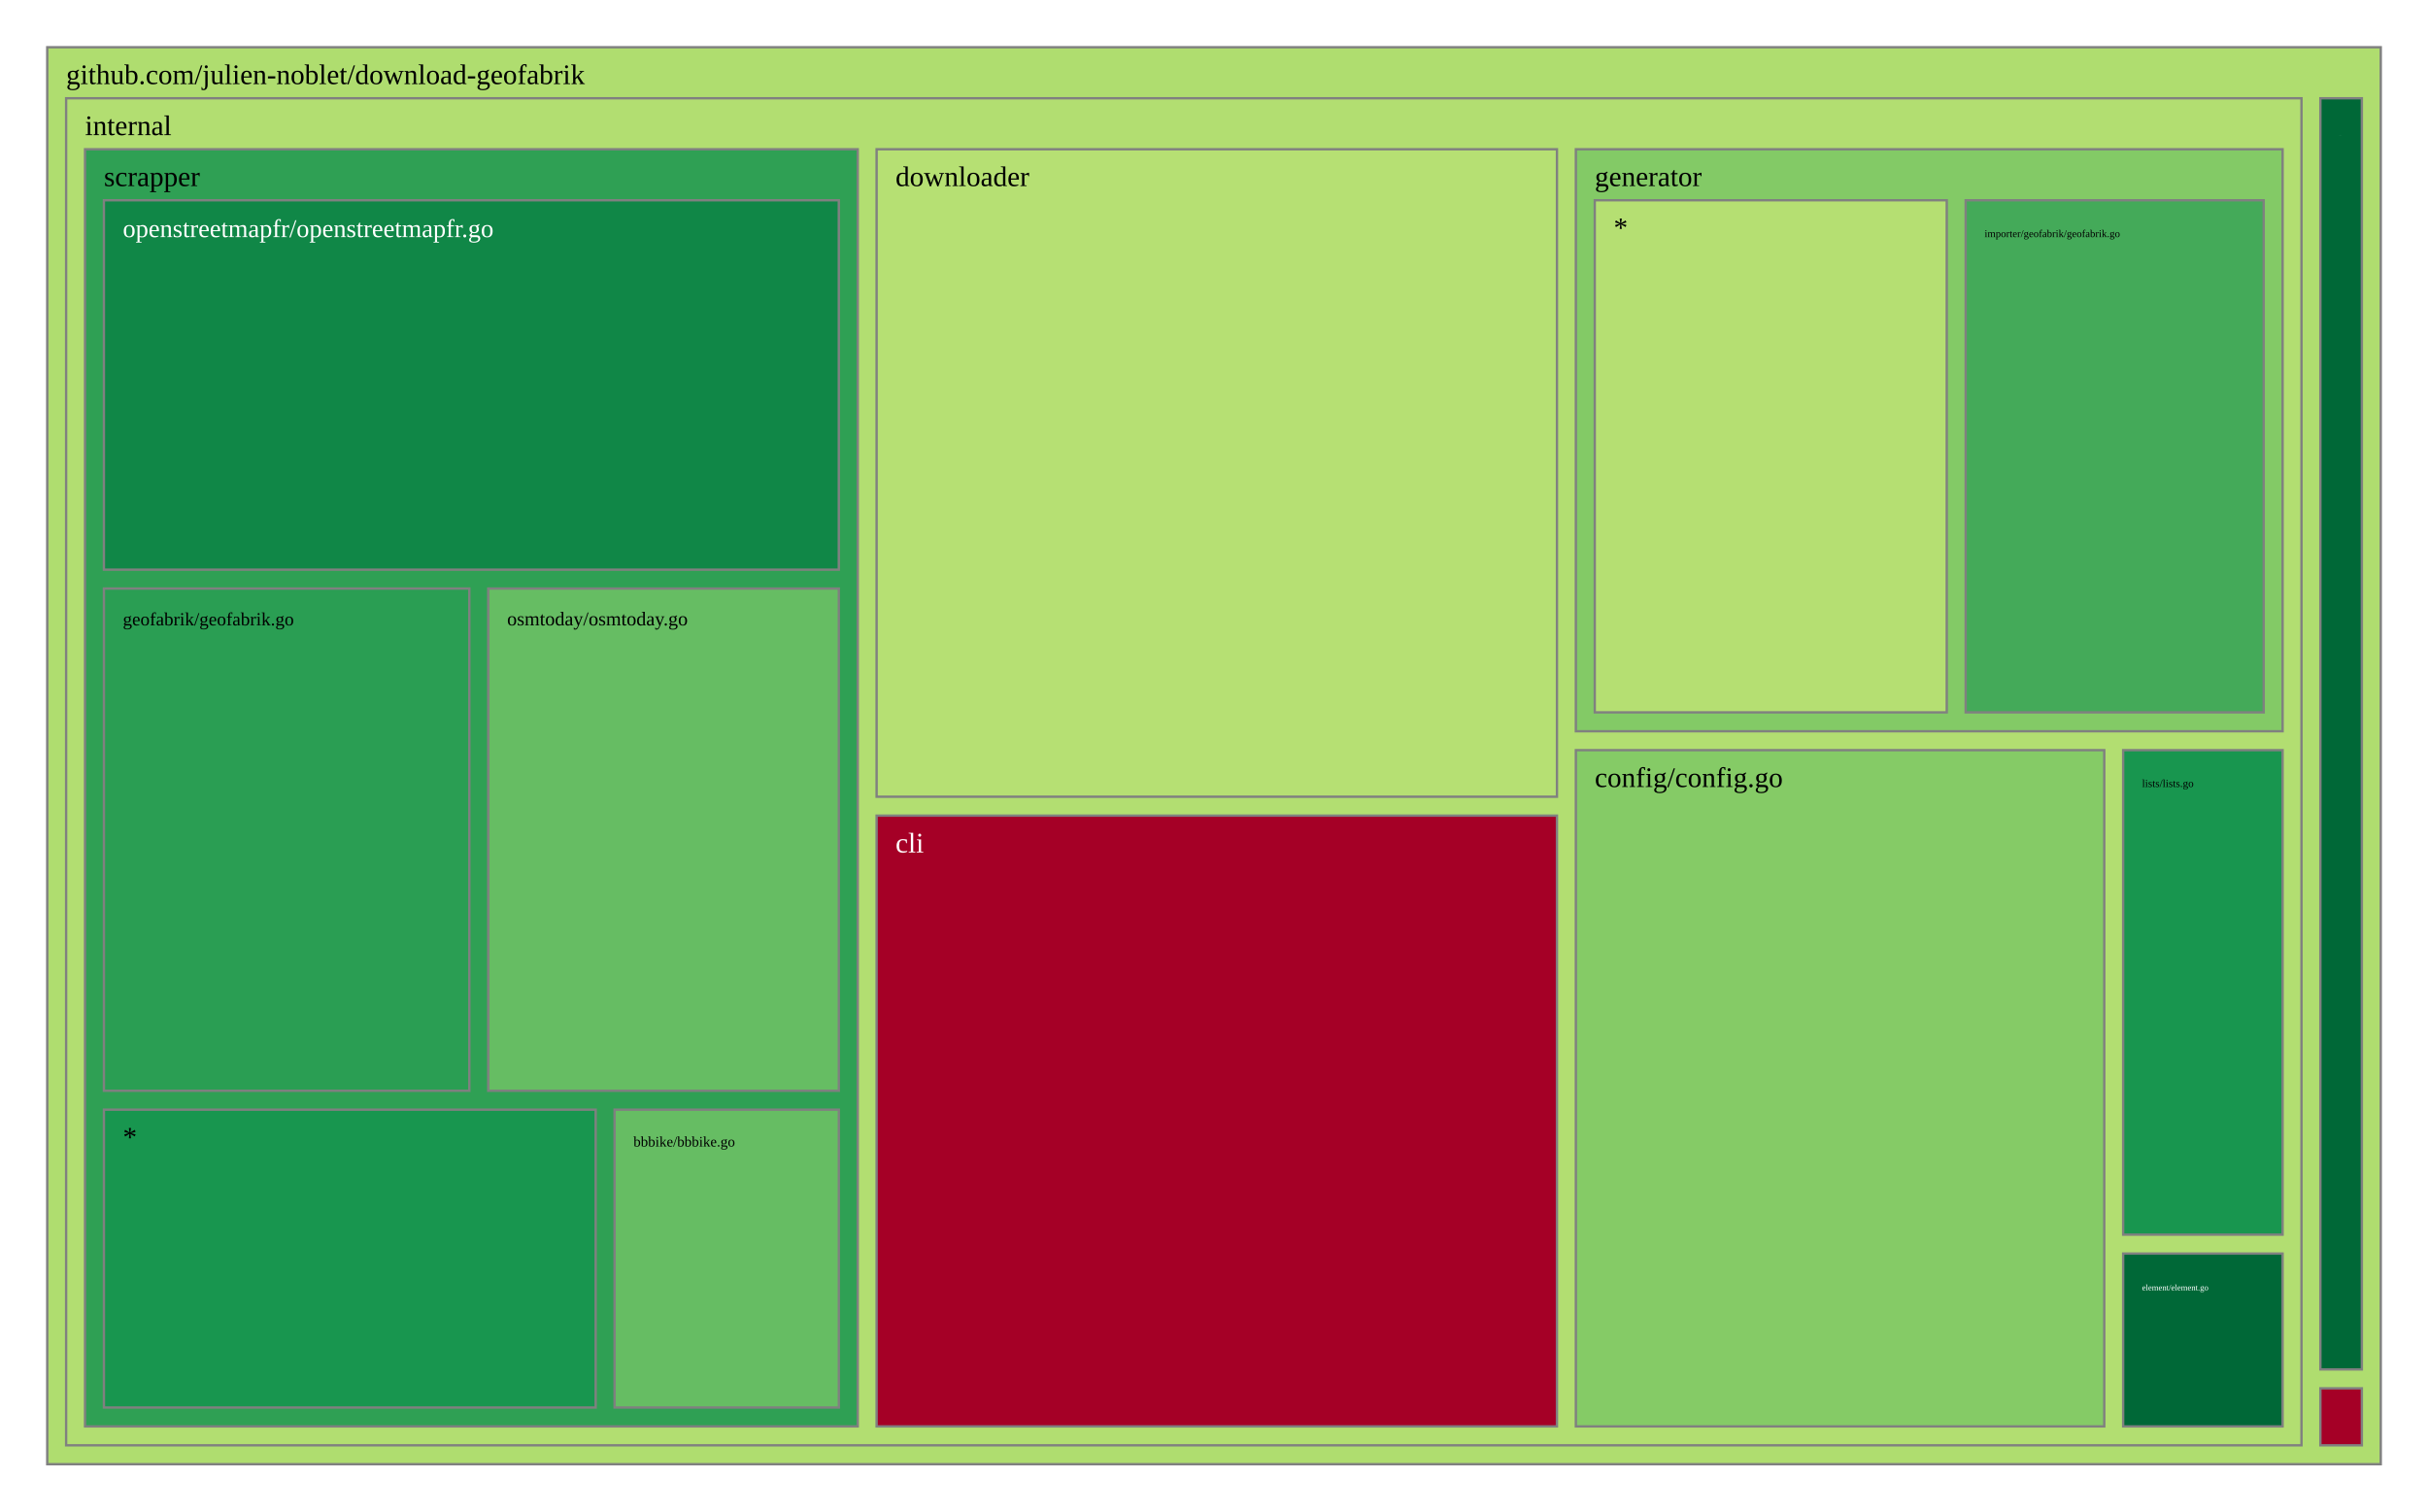
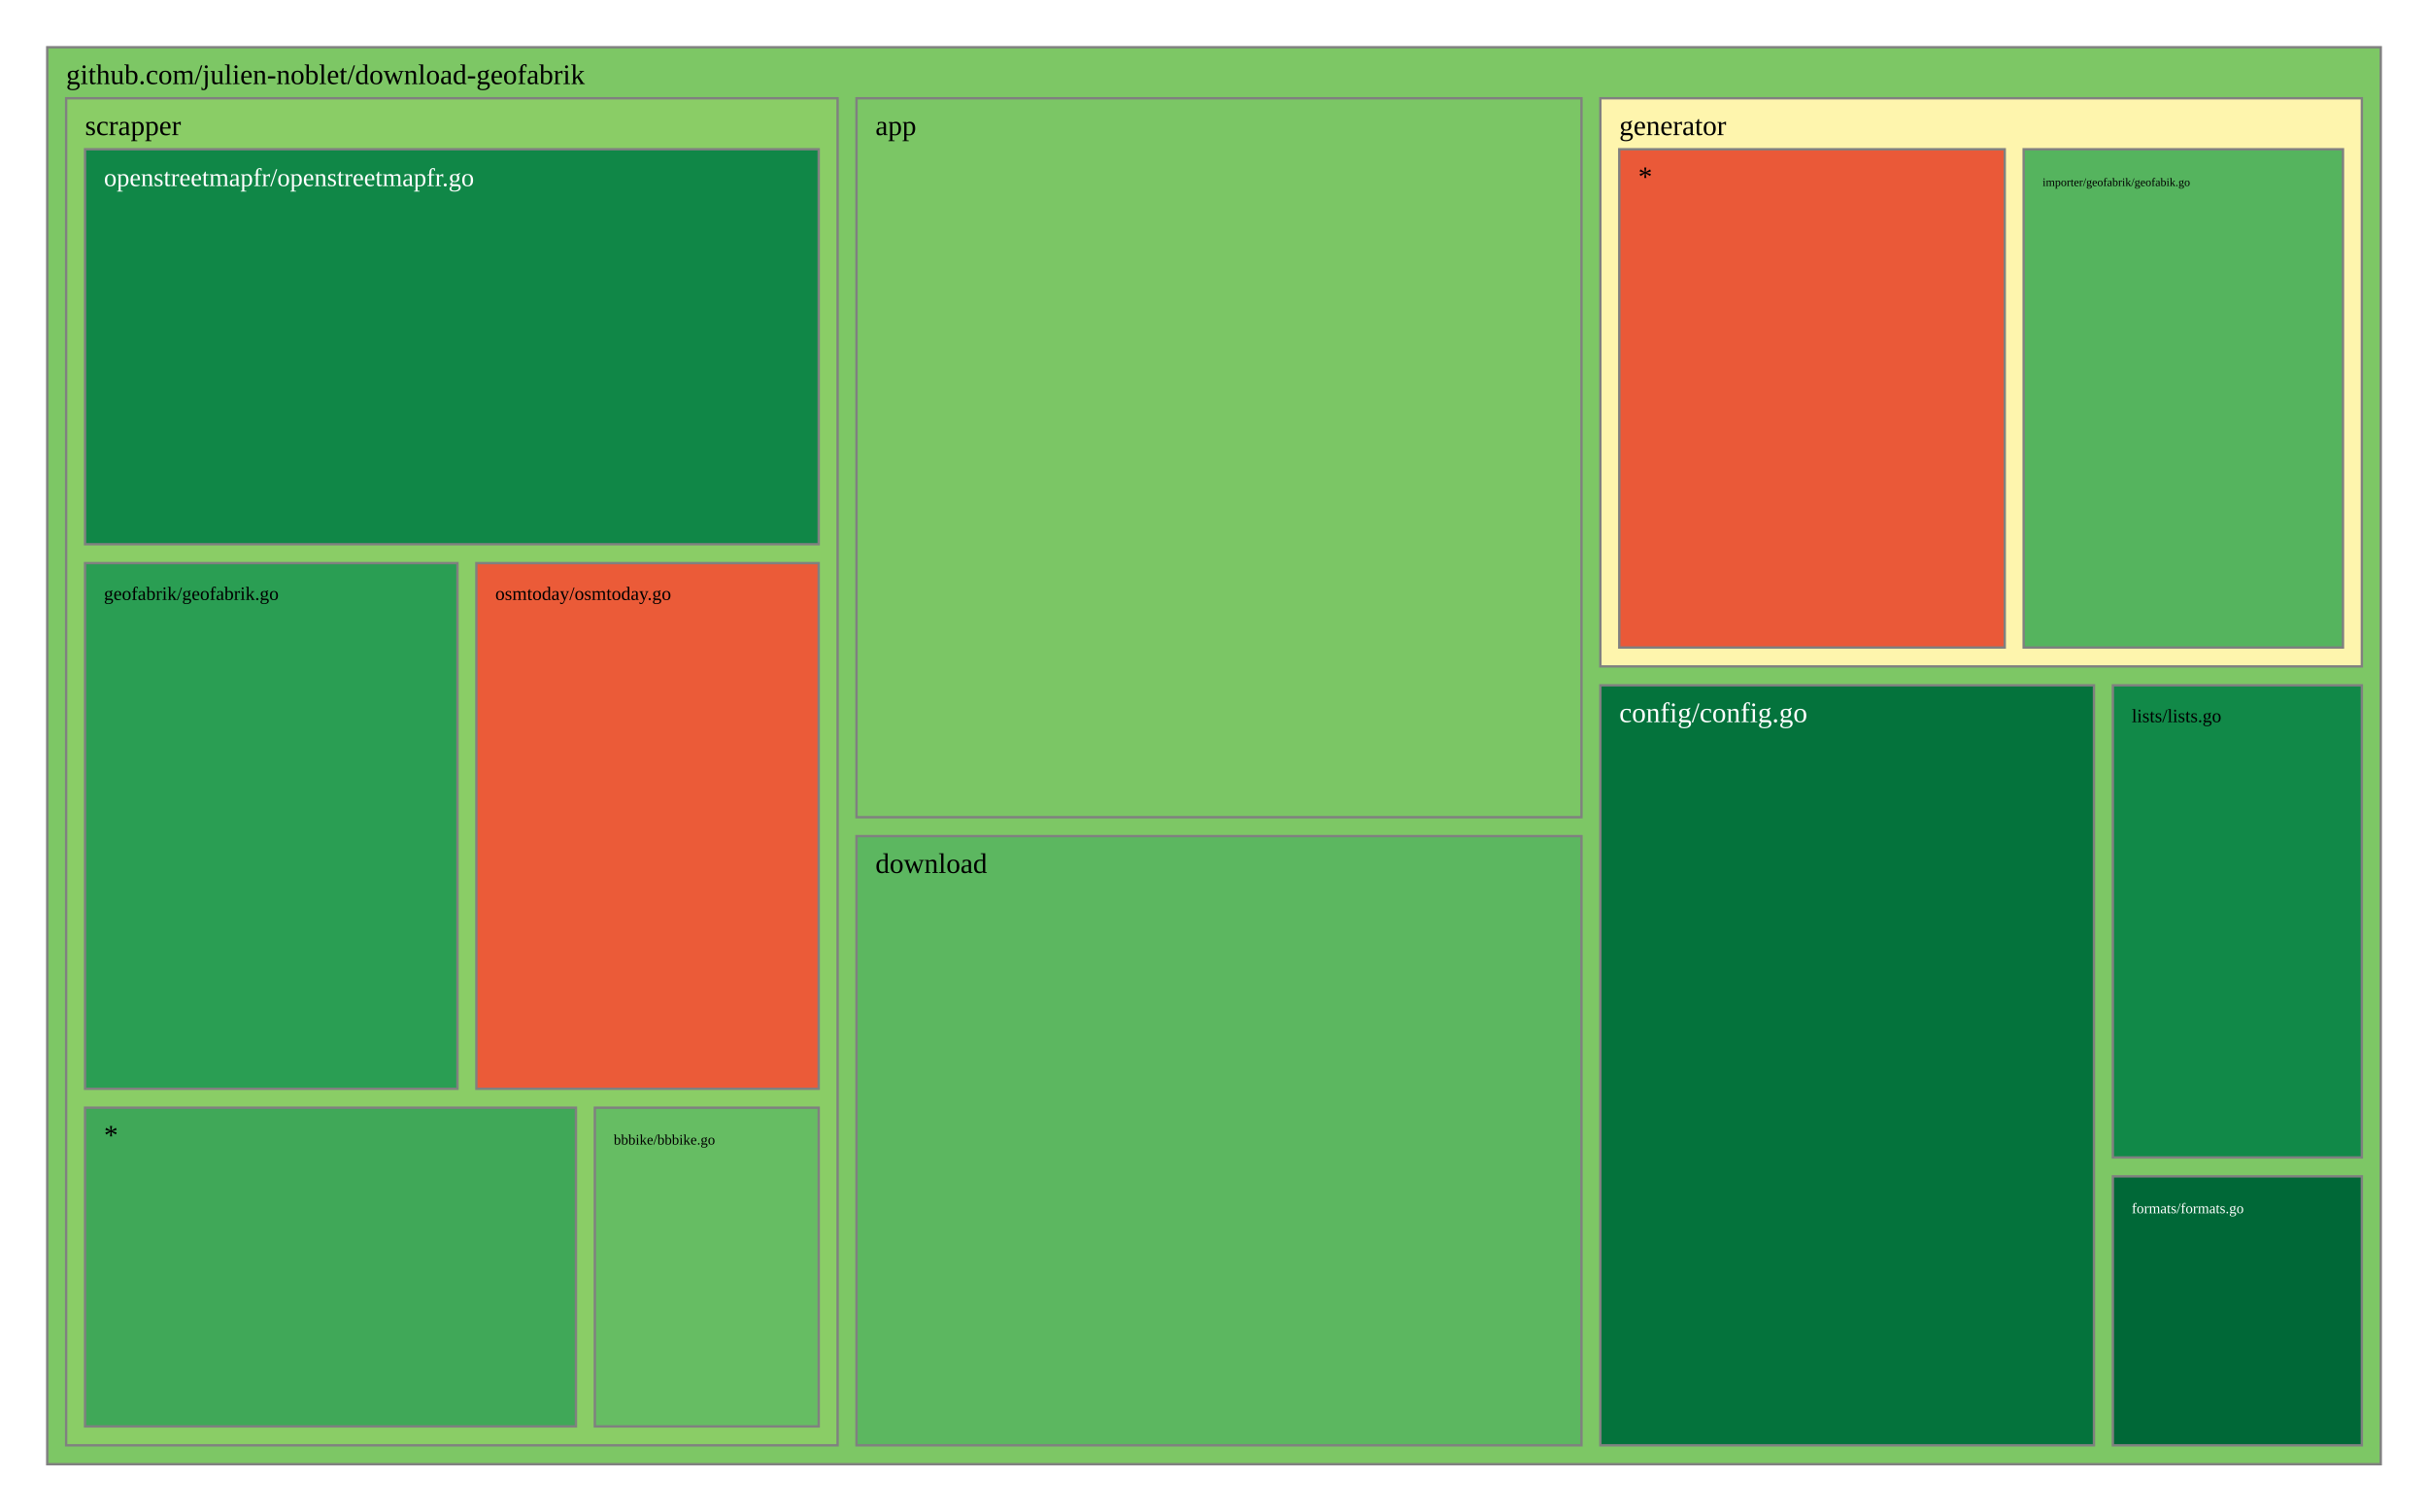
<svg xmlns="http://www.w3.org/2000/svg" viewBox="0 0 1028 640" style="background: white none repeat scroll 0% 0%;">
  <g>
-     <rect x="20" y="20" width="988" height="600" style="fill: rgb(175, 221, 111);opacity:1;fill-opacity:1.00;stroke:rgb(128,128,128);stroke-width:1px;stroke-opacity:1.00;" />
+     <rect x="20" y="20" width="988" height="600" style="fill: rgb(125, 199, 101);opacity:1;fill-opacity:1.00;stroke:rgb(128,128,128);stroke-width:1px;stroke-opacity:1.00;" />
    <text data-notex="1" text-anchor="start" transform="translate(28,35.6) scale(1)" style="font-family: Open Sans, verdana, arial, sans-serif !important; font-size: 12px; fill: rgb(0, 0, 0); fill-opacity: 1.00; white-space: pre;" data-math="N">github.com/julien-noblet/download-geofabrik</text>
  </g>
  <g>
-     <rect x="982.435" y="587.867" width="17.565" height="24.133" style="fill: rgb(165, 0, 38);opacity:1;fill-opacity:1.00;stroke:rgb(128,128,128);stroke-width:1px;stroke-opacity:1.00;" />
+     <rect x="362.634" y="41.6" width="306.95" height="304.439" style="fill: rgb(123, 198, 101);opacity:1;fill-opacity:1.00;stroke:rgb(128,128,128);stroke-width:1px;stroke-opacity:1.00;" />
+     <text data-notex="1" text-anchor="start" transform="translate(370.6341,57.2) scale(1)" style="font-family: Open Sans, verdana, arial, sans-serif !important; font-size: 12px; fill: rgb(0, 0, 0); fill-opacity: 1.00; white-space: pre;" data-math="N">app</text>
  </g>
  <g>
-     <rect x="28" y="41.6" width="946.435" height="570.4" style="fill: rgb(178, 222, 113);opacity:1;fill-opacity:1.00;stroke:rgb(128,128,128);stroke-width:1px;stroke-opacity:1.00;" />
-     <text data-notex="1" text-anchor="start" transform="translate(36,57.2) scale(1)" style="font-family: Open Sans, verdana, arial, sans-serif !important; font-size: 12px; fill: rgb(0, 0, 0); fill-opacity: 1.00; white-space: pre;" data-math="N">internal</text>
+     <rect x="677.584" y="290.189" width="208.99" height="321.811" style="fill: rgb(4, 115, 60);opacity:1;fill-opacity:1.00;stroke:rgb(128,128,128);stroke-width:1px;stroke-opacity:1.00;" />
+     <text data-notex="1" text-anchor="start" transform="translate(685.5839,305.7889) scale(1)" style="font-family: Open Sans, verdana, arial, sans-serif !important; font-size: 12px; fill: rgb(255, 255, 255); fill-opacity: 1.00; white-space: pre;" data-math="N">config/config.go</text>
  </g>
  <g>
-     <rect x="982.435" y="41.6" width="17.565" height="538.267" style="fill: rgb(0, 104, 55);opacity:1;fill-opacity:1.00;stroke:rgb(128,128,128);stroke-width:1px;stroke-opacity:1.00;" />
-     <text data-notex="1" text-anchor="start" transform="translate(990.4348,57.2) scale(0.007411)" style="font-family: Open Sans, verdana, arial, sans-serif !important; font-size: 12px; fill: rgb(255, 255, 255); fill-opacity: 1.00; white-space: pre;" data-math="N">pkg/formats/formats.go</text>
+     <rect x="362.634" y="354.039" width="306.95" height="257.961" style="fill: rgb(92, 183, 96);opacity:1;fill-opacity:1.00;stroke:rgb(128,128,128);stroke-width:1px;stroke-opacity:1.00;" />
+     <text data-notex="1" text-anchor="start" transform="translate(370.6341,369.6393) scale(1)" style="font-family: Open Sans, verdana, arial, sans-serif !important; font-size: 12px; fill: rgb(0, 0, 0); fill-opacity: 1.00; white-space: pre;" data-math="N">download</text>
  </g>
  <g>
-     <rect x="371.155" y="345.366" width="288.054" height="258.634" style="fill: rgb(165, 0, 38);opacity:1;fill-opacity:1.00;stroke:rgb(128,128,128);stroke-width:1px;stroke-opacity:1.00;" />
-     <text data-notex="1" text-anchor="start" transform="translate(379.1553,360.966) scale(1)" style="font-family: Open Sans, verdana, arial, sans-serif !important; font-size: 12px; fill: rgb(255, 255, 255); fill-opacity: 1.00; white-space: pre;" data-math="N">cli</text>
+     <rect x="894.574" y="498.113" width="105.426" height="113.887" style="fill: rgb(0, 104, 55);opacity:1;fill-opacity:1.00;stroke:rgb(128,128,128);stroke-width:1px;stroke-opacity:1.00;" />
+     <text data-notex="1" text-anchor="start" transform="translate(902.5736,513.7133) scale(0.517514)" style="font-family: Open Sans, verdana, arial, sans-serif !important; font-size: 12px; fill: rgb(255, 255, 255); fill-opacity: 1.00; white-space: pre;" data-math="N">formats/formats.go</text>
  </g>
  <g>
-     <rect x="667.209" y="317.644" width="223.721" height="286.356" style="fill: rgb(133, 203, 102);opacity:1;fill-opacity:1.00;stroke:rgb(128,128,128);stroke-width:1px;stroke-opacity:1.00;" />
-     <text data-notex="1" text-anchor="start" transform="translate(675.2091,333.2436) scale(1)" style="font-family: Open Sans, verdana, arial, sans-serif !important; font-size: 12px; fill: rgb(0, 0, 0); fill-opacity: 1.00; white-space: pre;" data-math="N">config/config.go</text>
+     <rect x="677.584" y="41.6" width="322.416" height="240.589" style="fill: rgb(254, 245, 173);opacity:1;fill-opacity:1.00;stroke:rgb(128,128,128);stroke-width:1px;stroke-opacity:1.00;" />
+     <text data-notex="1" text-anchor="start" transform="translate(685.5839,57.2) scale(1)" style="font-family: Open Sans, verdana, arial, sans-serif !important; font-size: 12px; fill: rgb(0, 0, 0); fill-opacity: 1.00; white-space: pre;" data-math="N">generator</text>
  </g>
  <g>
-     <rect x="371.155" y="63.2" width="288.054" height="274.166" style="fill: rgb(182, 224, 115);opacity:1;fill-opacity:1.00;stroke:rgb(128,128,128);stroke-width:1px;stroke-opacity:1.00;" />
-     <text data-notex="1" text-anchor="start" transform="translate(379.1553,78.8) scale(1)" style="font-family: Open Sans, verdana, arial, sans-serif !important; font-size: 12px; fill: rgb(0, 0, 0); fill-opacity: 1.00; white-space: pre;" data-math="N">downloader</text>
+     <rect x="894.574" y="290.189" width="105.426" height="199.924" style="fill: rgb(17, 137, 72);opacity:1;fill-opacity:1.00;stroke:rgb(128,128,128);stroke-width:1px;stroke-opacity:1.00;" />
+     <text data-notex="1" text-anchor="start" transform="translate(902.5736,305.7889) scale(0.665375)" style="font-family: Open Sans, verdana, arial, sans-serif !important; font-size: 12px; fill: rgb(0, 0, 0); fill-opacity: 1.00; white-space: pre;" data-math="N">lists/lists.go</text>
  </g>
  <g>
-     <rect x="898.93" y="530.798" width="67.505" height="73.202" style="fill: rgb(0, 104, 55);opacity:1;fill-opacity:1.00;stroke:rgb(128,128,128);stroke-width:1px;stroke-opacity:1.00;" />
-     <text data-notex="1" text-anchor="start" transform="translate(906.9302,546.3982) scale(0.298059)" style="font-family: Open Sans, verdana, arial, sans-serif !important; font-size: 12px; fill: rgb(255, 255, 255); fill-opacity: 1.00; white-space: pre;" data-math="N">element/element.go</text>
+     <rect x="28" y="41.6" width="326.634" height="570.4" style="fill: rgb(138, 205, 102);opacity:1;fill-opacity:1.00;stroke:rgb(128,128,128);stroke-width:1px;stroke-opacity:1.00;" />
+     <text data-notex="1" text-anchor="start" transform="translate(36,57.2) scale(1)" style="font-family: Open Sans, verdana, arial, sans-serif !important; font-size: 12px; fill: rgb(0, 0, 0); fill-opacity: 1.00; white-space: pre;" data-math="N">scrapper</text>
  </g>
  <g>
-     <rect x="667.209" y="63.2" width="299.226" height="246.444" style="fill: rgb(131, 202, 102);opacity:1;fill-opacity:1.00;stroke:rgb(128,128,128);stroke-width:1px;stroke-opacity:1.00;" />
-     <text data-notex="1" text-anchor="start" transform="translate(675.2091,78.8) scale(1)" style="font-family: Open Sans, verdana, arial, sans-serif !important; font-size: 12px; fill: rgb(0, 0, 0); fill-opacity: 1.00; white-space: pre;" data-math="N">generator</text>
+     <rect x="856.801" y="63.2" width="135.199" height="210.989" style="fill: rgb(85, 180, 94);opacity:1;fill-opacity:1.00;stroke:rgb(128,128,128);stroke-width:1px;stroke-opacity:1.00;" />
+     <text data-notex="1" text-anchor="start" transform="translate(864.8006,78.8) scale(0.413887)" style="font-family: Open Sans, verdana, arial, sans-serif !important; font-size: 12px; fill: rgb(0, 0, 0); fill-opacity: 1.00; white-space: pre;" data-math="N">importer/geofabrik/geofabik.go</text>
  </g>
  <g>
-     <rect x="898.93" y="317.644" width="67.505" height="205.155" style="fill: rgb(24, 150, 79);opacity:1;fill-opacity:1.00;stroke:rgb(128,128,128);stroke-width:1px;stroke-opacity:1.00;" />
-     <text data-notex="1" text-anchor="start" transform="translate(906.9302,333.2436) scale(0.383219)" style="font-family: Open Sans, verdana, arial, sans-serif !important; font-size: 12px; fill: rgb(0, 0, 0); fill-opacity: 1.00; white-space: pre;" data-math="N">lists/lists.go</text>
+     <rect x="685.584" y="63.2" width="163.217" height="210.989" style="fill: rgb(234, 89, 56);opacity:1;fill-opacity:1.00;stroke:rgb(128,128,128);stroke-width:1px;stroke-opacity:1.00;" />
+     <text data-notex="1" text-anchor="start" transform="translate(693.5839,78.8) scale(1)" style="font-family: Open Sans, verdana, arial, sans-serif !important; font-size: 12px; fill: rgb(0, 0, 0); fill-opacity: 1.00; white-space: pre;" data-math="N">*</text>
  </g>
  <g>
-     <rect x="36" y="63.2" width="327.155" height="540.8" style="fill: rgb(47, 160, 84);opacity:1;fill-opacity:1.00;stroke:rgb(128,128,128);stroke-width:1px;stroke-opacity:1.00;" />
-     <text data-notex="1" text-anchor="start" transform="translate(44,78.8) scale(1)" style="font-family: Open Sans, verdana, arial, sans-serif !important; font-size: 12px; fill: rgb(0, 0, 0); fill-opacity: 1.00; white-space: pre;" data-math="N">scrapper</text>
+     <rect x="251.849" y="469.035" width="94.785" height="134.965" style="fill: rgb(102, 189, 99);opacity:1;fill-opacity:1.00;stroke:rgb(128,128,128);stroke-width:1px;stroke-opacity:1.00;" />
+     <text data-notex="1" text-anchor="start" transform="translate(259.8489,484.6353) scale(0.512925)" style="font-family: Open Sans, verdana, arial, sans-serif !important; font-size: 12px; fill: rgb(0, 0, 0); fill-opacity: 1.00; white-space: pre;" data-math="N">bbbike/bbbike.go</text>
  </g>
  <g>
-     <rect x="832.243" y="84.8" width="126.192" height="216.844" style="fill: rgb(68, 170, 89);opacity:1;fill-opacity:1.00;stroke:rgb(128,128,128);stroke-width:1px;stroke-opacity:1.00;" />
-     <text data-notex="1" text-anchor="start" transform="translate(840.2426,100.4) scale(0.37027)" style="font-family: Open Sans, verdana, arial, sans-serif !important; font-size: 12px; fill: rgb(0, 0, 0); fill-opacity: 1.00; white-space: pre;" data-math="N">importer/geofabrik/geofabrik.go</text>
+     <rect x="36" y="238.447" width="157.69" height="222.588" style="fill: rgb(42, 158, 83);opacity:1;fill-opacity:1.00;stroke:rgb(128,128,128);stroke-width:1px;stroke-opacity:1.00;" />
+     <text data-notex="1" text-anchor="start" transform="translate(44,254.0471) scale(0.67088)" style="font-family: Open Sans, verdana, arial, sans-serif !important; font-size: 12px; fill: rgb(0, 0, 0); fill-opacity: 1.00; white-space: pre;" data-math="N">geofabrik/geofabrik.go</text>
  </g>
  <g>
-     <rect x="675.209" y="84.8" width="149.033" height="216.844" style="fill: rgb(181, 223, 114);opacity:1;fill-opacity:1.00;stroke:rgb(128,128,128);stroke-width:1px;stroke-opacity:1.00;" />
-     <text data-notex="1" text-anchor="start" transform="translate(683.2091,100.4) scale(1)" style="font-family: Open Sans, verdana, arial, sans-serif !important; font-size: 12px; fill: rgb(0, 0, 0); fill-opacity: 1.00; white-space: pre;" data-math="N">*</text>
+     <rect x="36" y="63.2" width="310.634" height="167.247" style="fill: rgb(16, 135, 71);opacity:1;fill-opacity:1.00;stroke:rgb(128,128,128);stroke-width:1px;stroke-opacity:1.00;" />
+     <text data-notex="1" text-anchor="start" transform="translate(44,78.8) scale(0.902678)" style="font-family: Open Sans, verdana, arial, sans-serif !important; font-size: 12px; fill: rgb(255, 255, 255); fill-opacity: 1.00; white-space: pre;" data-math="N">openstreetmapfr/openstreetmapfr.go</text>
  </g>
  <g>
-     <rect x="260.202" y="469.873" width="94.953" height="126.127" style="fill: rgb(102, 189, 99);opacity:1;fill-opacity:1.00;stroke:rgb(128,128,128);stroke-width:1px;stroke-opacity:1.00;" />
-     <text data-notex="1" text-anchor="start" transform="translate(268.202,485.4733) scale(0.514019)" style="font-family: Open Sans, verdana, arial, sans-serif !important; font-size: 12px; fill: rgb(0, 0, 0); fill-opacity: 1.00; white-space: pre;" data-math="N">bbbike/bbbike.go</text>
+     <rect x="201.69" y="238.447" width="144.944" height="222.588" style="fill: rgb(235, 91, 56);opacity:1;fill-opacity:1.00;stroke:rgb(128,128,128);stroke-width:1px;stroke-opacity:1.00;" />
+     <text data-notex="1" text-anchor="start" transform="translate(209.6898,254.0471) scale(0.671585)" style="font-family: Open Sans, verdana, arial, sans-serif !important; font-size: 12px; fill: rgb(0, 0, 0); fill-opacity: 1.00; white-space: pre;" data-math="N">osmtoday/osmtoday.go</text>
  </g>
  <g>
-     <rect x="44" y="249.213" width="154.707" height="212.66" style="fill: rgb(42, 158, 83);opacity:1;fill-opacity:1.00;stroke:rgb(128,128,128);stroke-width:1px;stroke-opacity:1.00;" />
-     <text data-notex="1" text-anchor="start" transform="translate(52,264.8133) scale(0.656755)" style="font-family: Open Sans, verdana, arial, sans-serif !important; font-size: 12px; fill: rgb(0, 0, 0); fill-opacity: 1.00; white-space: pre;" data-math="N">geofabrik/geofabrik.go</text>
-   </g>
-   <g>
-     <rect x="44" y="84.8" width="311.155" height="156.413" style="fill: rgb(16, 135, 71);opacity:1;fill-opacity:1.00;stroke:rgb(128,128,128);stroke-width:1px;stroke-opacity:1.00;" />
-     <text data-notex="1" text-anchor="start" transform="translate(52,100.4) scale(0.904275)" style="font-family: Open Sans, verdana, arial, sans-serif !important; font-size: 12px; fill: rgb(255, 255, 255); fill-opacity: 1.00; white-space: pre;" data-math="N">openstreetmapfr/openstreetmapfr.go</text>
-   </g>
-   <g>
-     <rect x="206.707" y="249.213" width="148.449" height="212.66" style="fill: rgb(102, 189, 99);opacity:1;fill-opacity:1.00;stroke:rgb(128,128,128);stroke-width:1px;stroke-opacity:1.00;" />
-     <text data-notex="1" text-anchor="start" transform="translate(214.7066,264.8133) scale(0.689837)" style="font-family: Open Sans, verdana, arial, sans-serif !important; font-size: 12px; fill: rgb(0, 0, 0); fill-opacity: 1.00; white-space: pre;" data-math="N">osmtoday/osmtoday.go</text>
-   </g>
-   <g>
-     <rect x="44" y="469.873" width="208.202" height="126.127" style="fill: rgb(24, 150, 79);opacity:1;fill-opacity:1.00;stroke:rgb(128,128,128);stroke-width:1px;stroke-opacity:1.00;" />
-     <text data-notex="1" text-anchor="start" transform="translate(52,485.4733) scale(1)" style="font-family: Open Sans, verdana, arial, sans-serif !important; font-size: 12px; fill: rgb(0, 0, 0); fill-opacity: 1.00; white-space: pre;" data-math="N">*</text>
+     <rect x="36" y="469.035" width="207.849" height="134.965" style="fill: rgb(64, 168, 88);opacity:1;fill-opacity:1.00;stroke:rgb(128,128,128);stroke-width:1px;stroke-opacity:1.00;" />
+     <text data-notex="1" text-anchor="start" transform="translate(44,484.6353) scale(1)" style="font-family: Open Sans, verdana, arial, sans-serif !important; font-size: 12px; fill: rgb(0, 0, 0); fill-opacity: 1.00; white-space: pre;" data-math="N">*</text>
  </g>
</svg>
